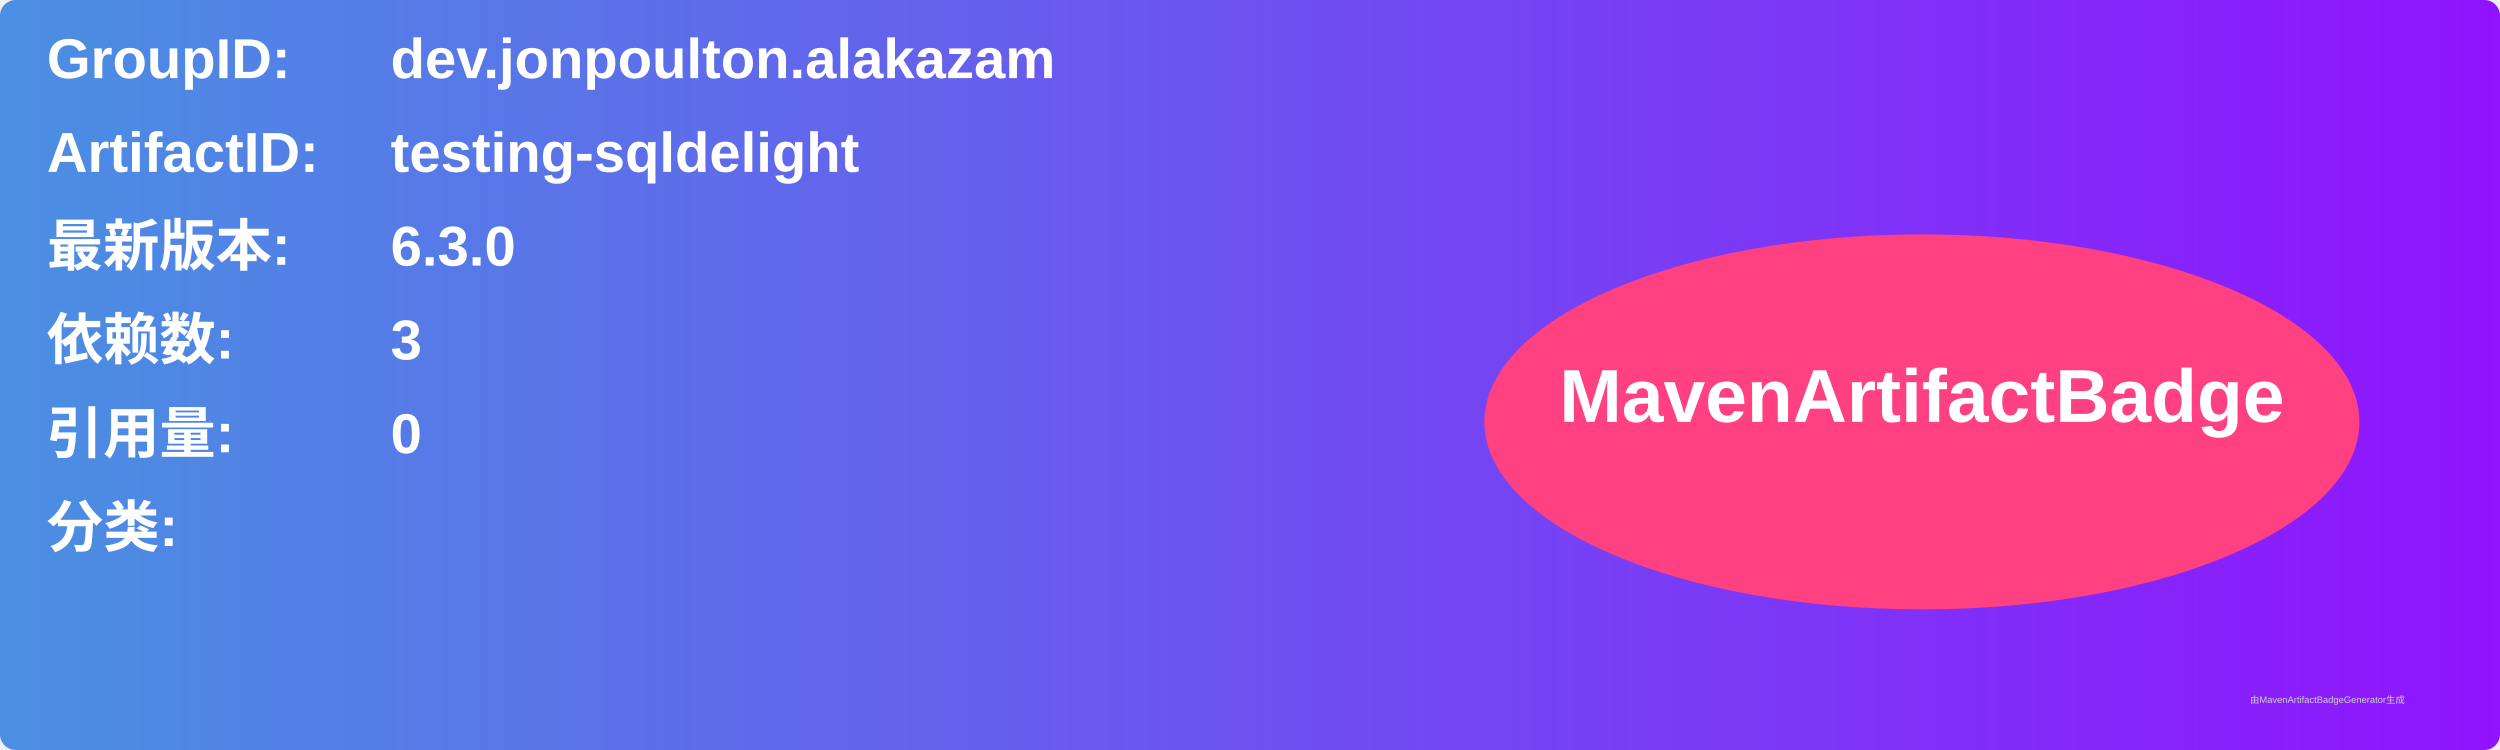
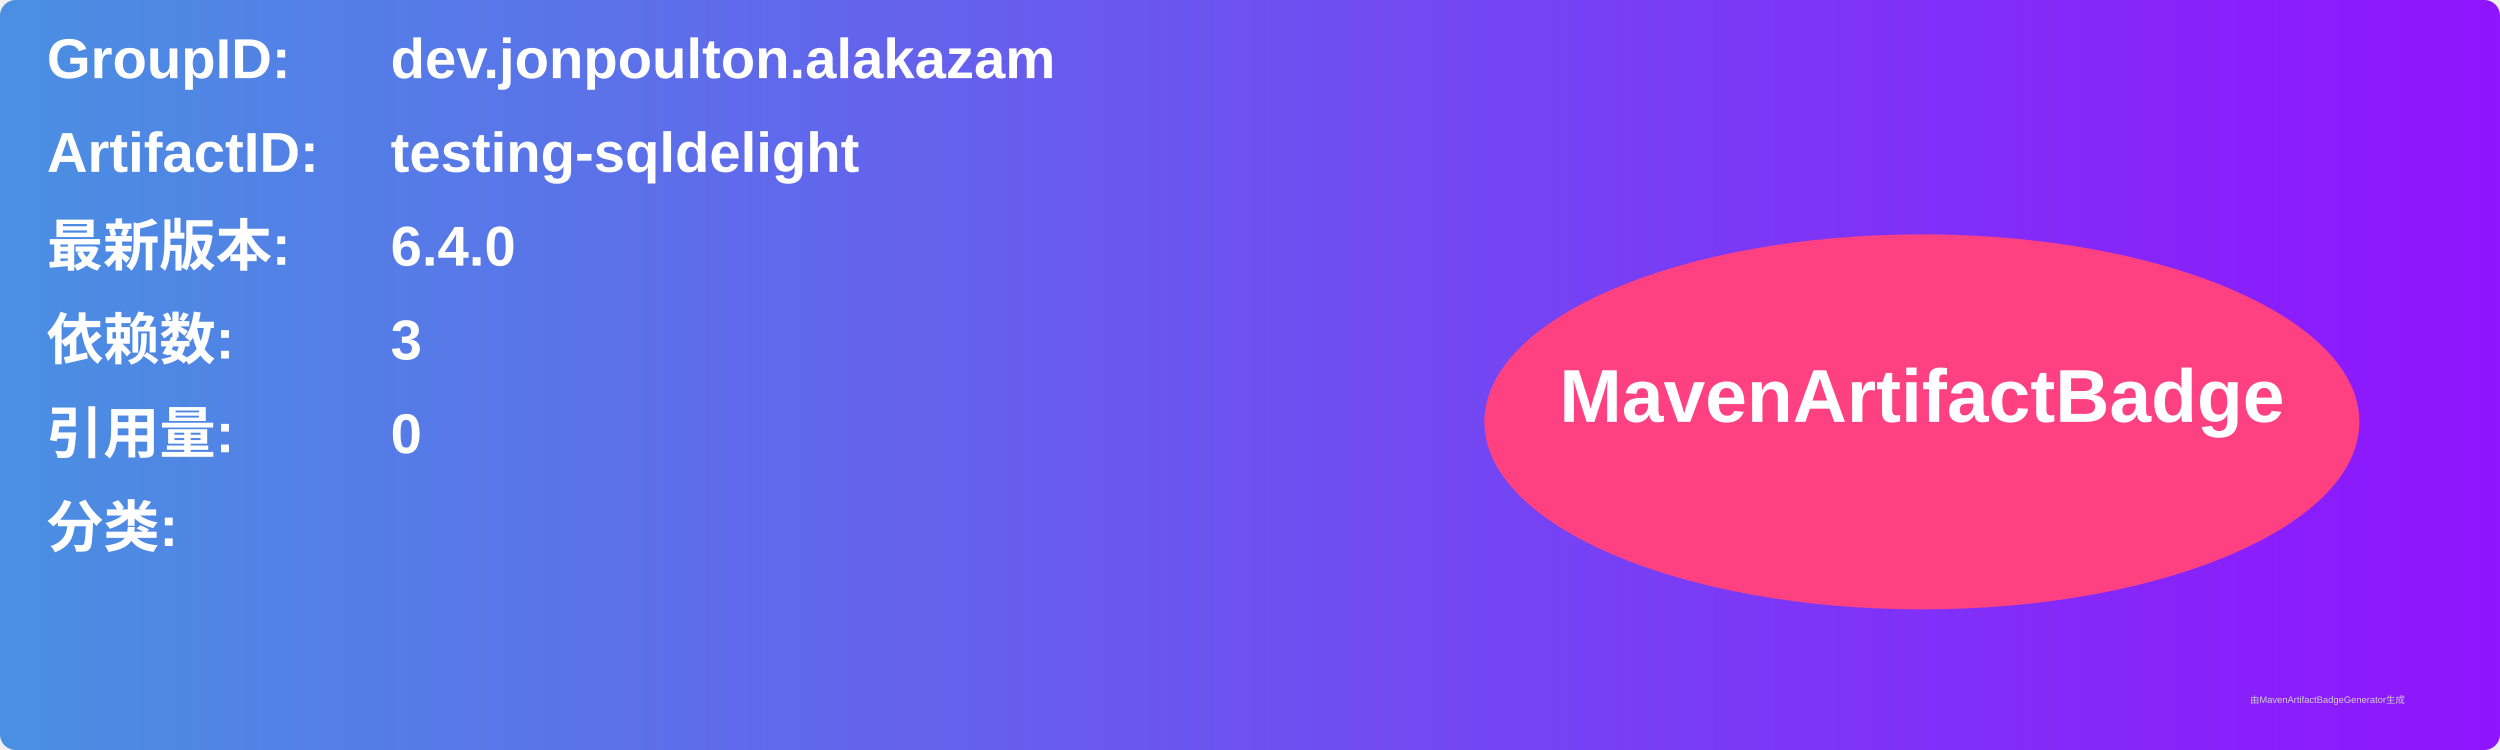
<svg xmlns="http://www.w3.org/2000/svg" width="800" height="240" viewBox="0 0 800 240">
  <linearGradient id="grad" x1="0%" y1="0%" x2="100%" y2="0%">
    <stop offset="0%" stop-color="#4a90e2" />
    <stop offset="100%" stop-color="#9013fe" />
  </linearGradient>
  <rect width="100%" height="100%" rx="5" ry="5" fill="url(#grad)" />
  <g transform="translate(15, 15)">
    <text x="0" y="10" font-family="Arial" font-size="18" fill="white" font-weight="bold" width="260">GroupID:</text>
    <text x="110" y="10" font-family="Arial" font-size="18" fill="white" font-weight="bold" width="460">dev.jonpoulton.alakazam</text>
    <text x="0" y="40" font-family="Arial" font-size="18" fill="white" font-weight="bold" width="260">ArtifactID:</text>
    <text x="110" y="40" font-family="Arial" font-size="18" fill="white" font-weight="bold" width="460">testing-sqldelight</text>
    <text x="0" y="70" font-family="Arial" font-size="18" fill="white" font-weight="bold">最新版本:</text>
    <text x="110" y="70" font-family="Arial" font-size="18" fill="white" font-weight="bold">
-       <tspan font-weight="bold">6.3.0</tspan>
+       <tspan font-weight="bold">6.4.0</tspan>
    </text>
    <text x="0" y="100" font-family="Arial" font-size="18" fill="white" font-weight="bold">依赖数: </text>
    <text x="110" y="100" font-family="Arial" font-size="18" fill="white">
      <tspan font-weight="bold">3</tspan>
    </text>
    <text x="0" y="130" font-family="Arial" font-size="18" fill="white" font-weight="bold">引用量: </text>
    <text x="110" y="130" font-family="Arial" font-size="18" fill="white">
      <tspan font-weight="bold">0</tspan>
    </text>
    <text x="0" y="160" font-family="Arial" font-size="18" fill="white" font-weight="bold">分类:</text>
    <text x="10" y="190" font-family="Arial" font-size="10" fill="white">
      <tspan font-weight="bold" />
    </text>
    <ellipse cx="600" cy="120" rx="140" ry="60" fill="#ff4081" />
    <text x="600" y="120" text-anchor="middle" font-family="Arial" font-size="24" fill="white" font-weight="bold">MavenArtifactBadge</text>
  </g>
  <text x="720" y="225" font-family="Arial" font-size="3" fill="#d0d0d0">由MavenArtifactBadgeGenerator生成</text>
</svg>
